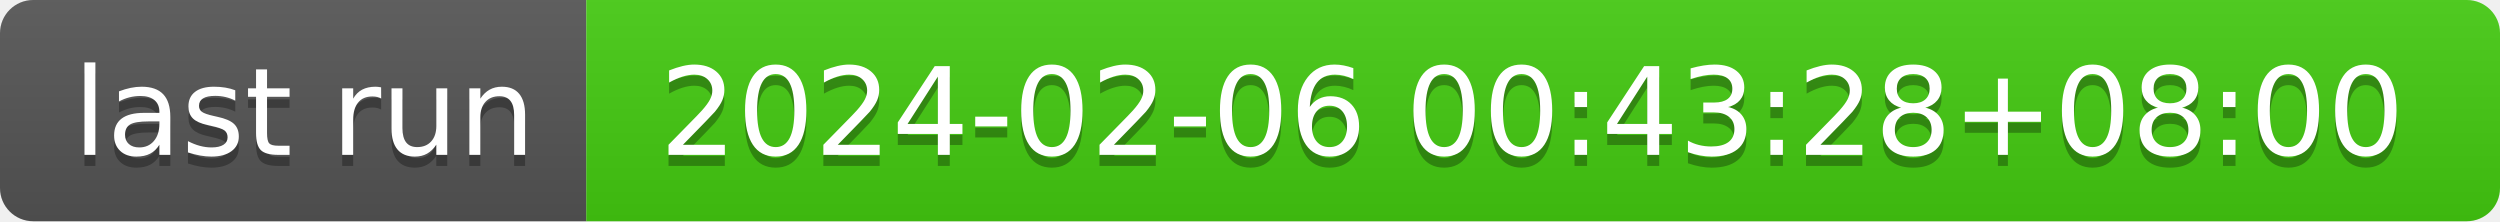
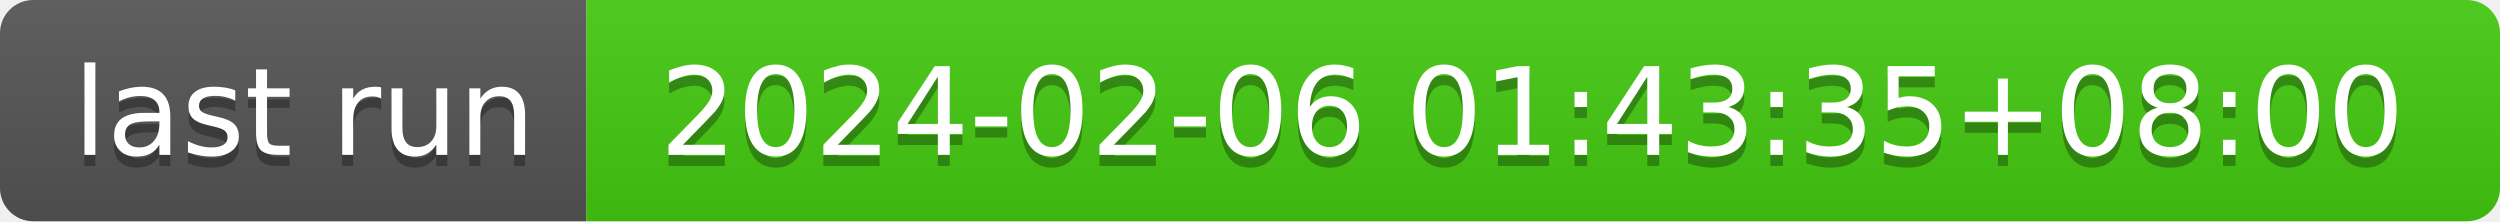
- <svg xmlns="http://www.w3.org/2000/svg" width="226" height="20" role="img" aria-label="last run: 2024-02-06 00:43:28+08:00">
+ <svg xmlns="http://www.w3.org/2000/svg" width="226" height="20" role="img" aria-label="last run: 2024-02-06 01:43:35+08:00">
  <linearGradient id="s" x2="0" y2="100%">
    <stop offset="0" stop-color="#bbb" stop-opacity=".1" />
    <stop offset="1" stop-opacity=".1" />
  </linearGradient>
  <clipPath id="r">
    <rect width="226" height="20" rx="3" fill="#fff" />
  </clipPath>
  <g clip-path="url(#r)">
    <rect width="53" height="20" fill="#555" />
    <rect x="53" width="173" height="20" fill="#4c1" />
    <rect width="226" height="20" fill="url(#s)" />
  </g>
  <g fill="#fff" text-anchor="middle" font-family="Verdana,Geneva,DejaVu Sans,sans-serif" text-rendering="geometricPrecision" font-size="110">
    <text aria-hidden="true" x="275" y="150" fill="#010101" fill-opacity=".3" transform="scale(.1)" textLength="430">last run</text>
    <text x="275" y="140" transform="scale(.1)" fill="#fff" textLength="430">last run</text>
-     <text aria-hidden="true" x="1385" y="150" fill="#010101" fill-opacity=".3" transform="scale(.1)" textLength="1630">2024-02-06 00:43:28+08:00</text>
-     <text x="1385" y="140" transform="scale(.1)" fill="#fff" textLength="1630">2024-02-06 00:43:28+08:00</text>
+     <text aria-hidden="true" x="1385" y="150" fill="#010101" fill-opacity=".3" transform="scale(.1)" textLength="1630">2024-02-06 01:43:35+08:00</text>
+     <text x="1385" y="140" transform="scale(.1)" fill="#fff" textLength="1630">2024-02-06 01:43:35+08:00</text>
  </g>
</svg>
